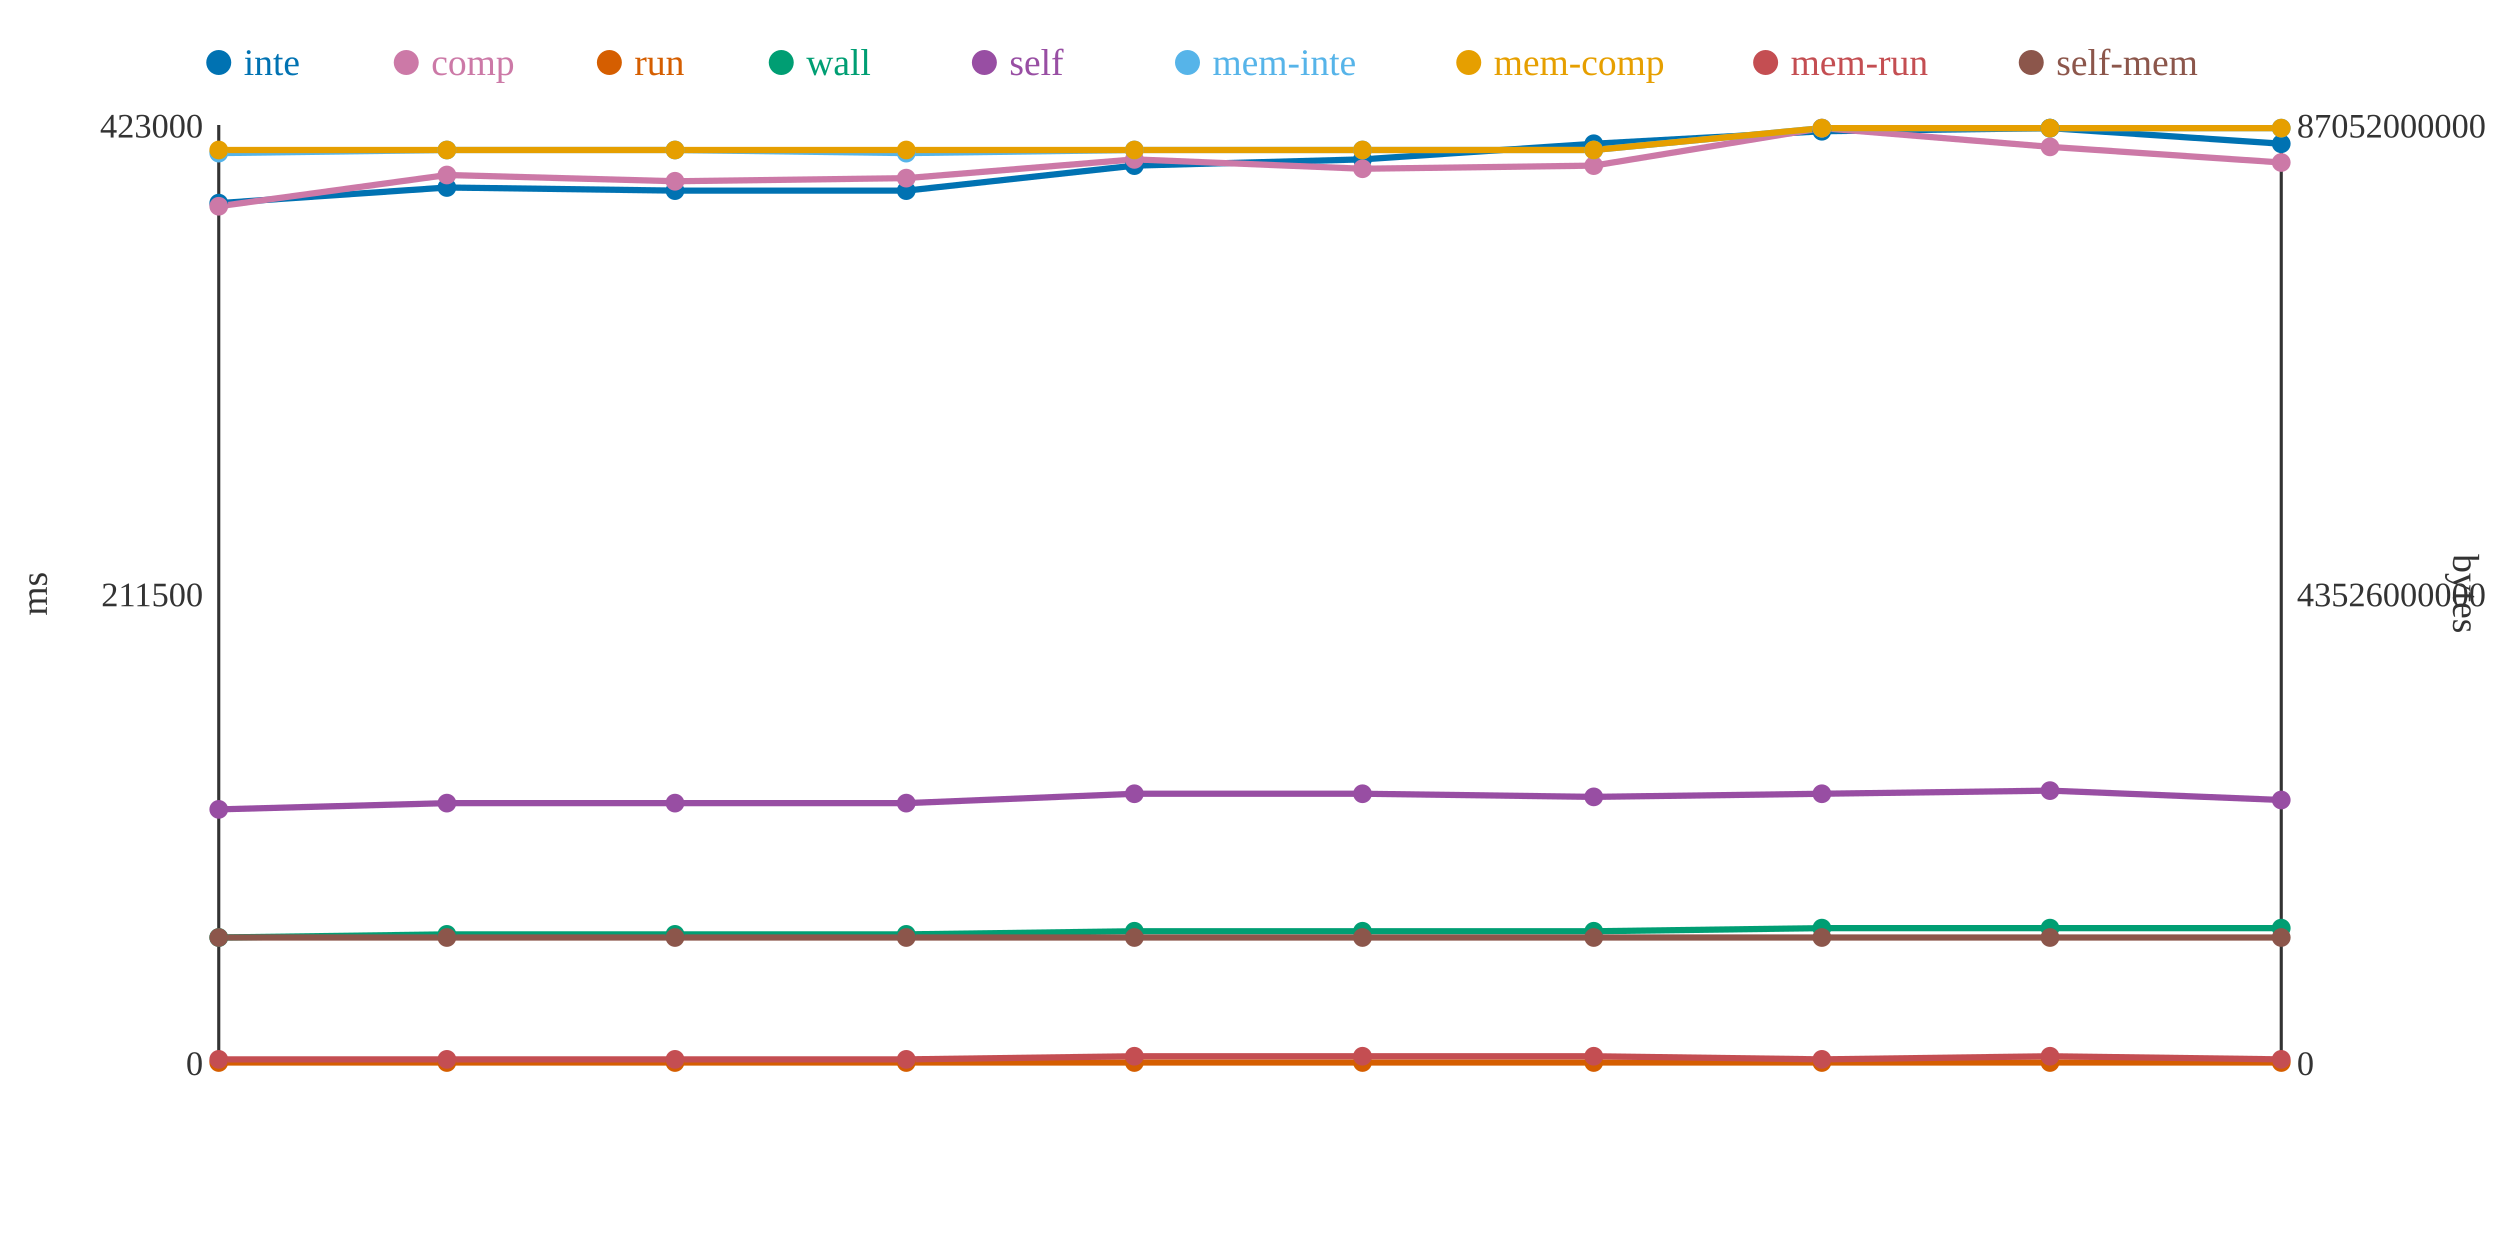
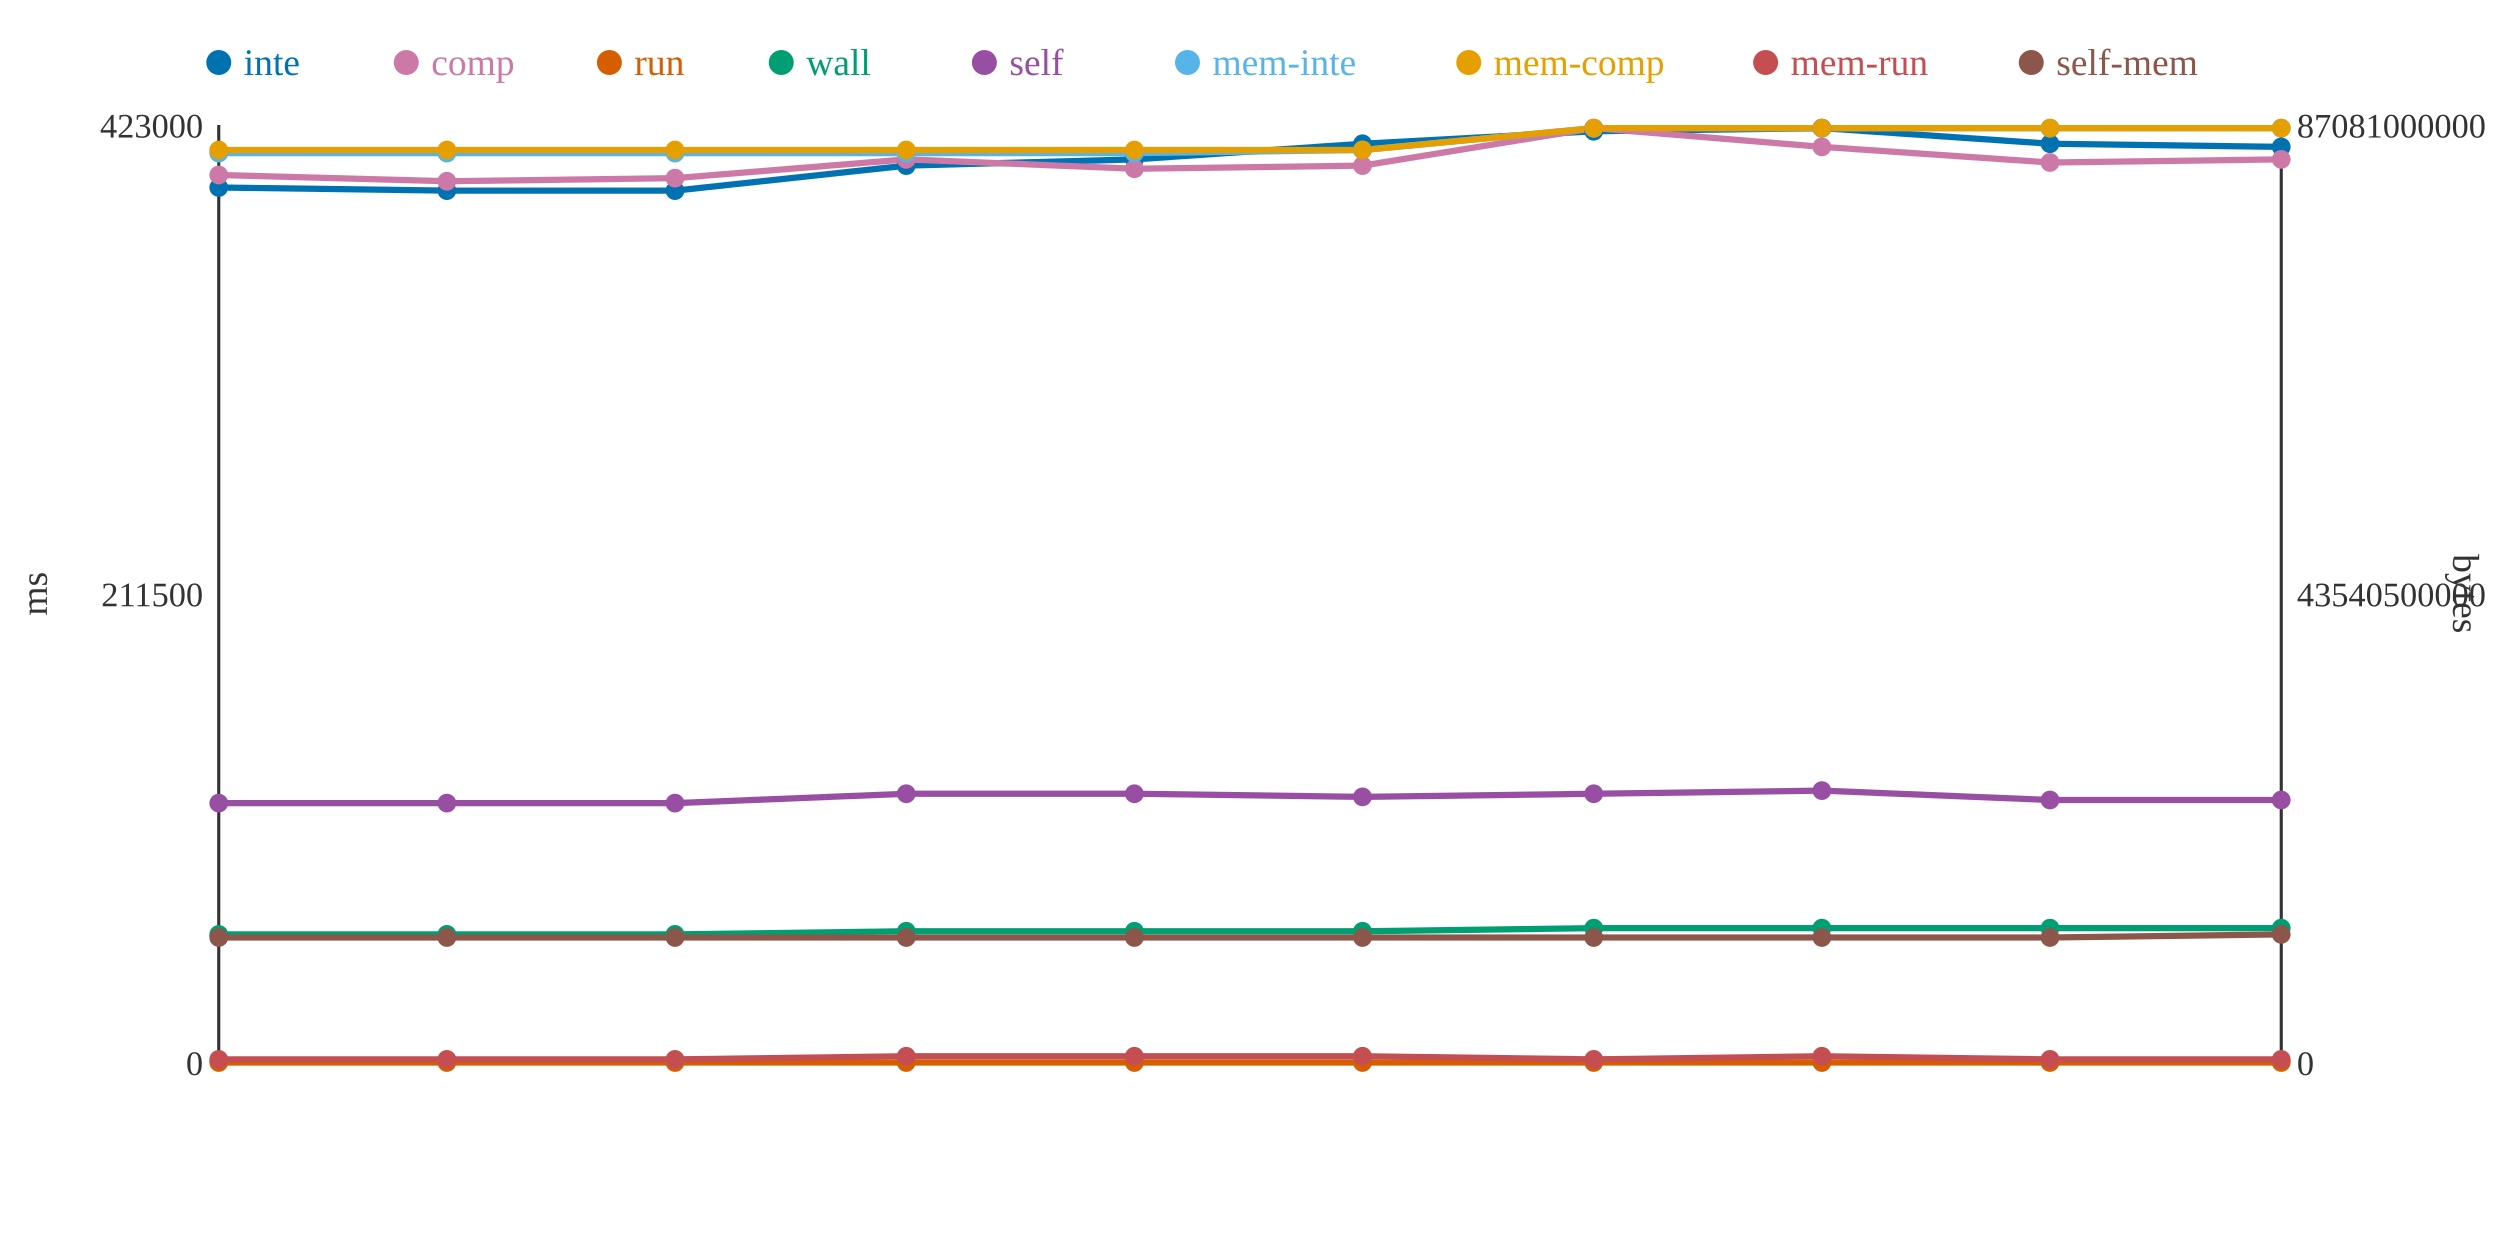
<svg xmlns="http://www.w3.org/2000/svg" width="800" height="400">
  <rect width="800" height="400" fill="white" />
  <line x1="70" y1="40" x2="70" y2="340" stroke="#333" stroke-width="1" />
  <line x1="70" y1="340" x2="730" y2="340" stroke="#333" stroke-width="1" />
  <line x1="730" y1="40" x2="730" y2="340" stroke="#333" stroke-width="1" />
  <text x="65" y="344" text-anchor="end" font-size="11" fill="#333">0</text>
  <text x="65" y="194" text-anchor="end" font-size="11" fill="#333">211500</text>
  <text x="65" y="44" text-anchor="end" font-size="11" fill="#333">423000</text>
  <text x="15" y="190" text-anchor="middle" font-size="12" fill="#333" transform="rotate(-90 15 190)">ms</text>
  <text x="735" y="344" text-anchor="start" font-size="11" fill="#333">0</text>
-   <text x="735" y="194" text-anchor="start" font-size="11" fill="#333">43526000000</text>
-   <text x="735" y="44" text-anchor="start" font-size="11" fill="#333">87052000000</text>
+   <text x="735" y="194" text-anchor="start" font-size="11" fill="#333">43540500000</text>
+   <text x="735" y="44" text-anchor="start" font-size="11" fill="#333">87081000000</text>
  <text x="785" y="190" text-anchor="middle" font-size="12" fill="#333" transform="rotate(90 785 190)">bytes</text>
-   <polyline points="70,65 143,60 216,61 290,61 363,53 436,51 510,46 583,42 656,41 730,46" fill="none" stroke="#0072B2" stroke-width="2" />
-   <polyline points="70,66 143,56 216,58 290,57 363,51 436,54 510,53 583,41 656,47 730,52" fill="none" stroke="#CC79A7" stroke-width="2" />
+   <polyline points="70,60 143,61 216,61 290,53 363,51 436,46 510,42 583,41 656,46 730,47" fill="none" stroke="#0072B2" stroke-width="2" />
+   <polyline points="70,56 143,58 216,57 290,51 363,54 436,53 510,41 583,47 656,52 730,51" fill="none" stroke="#CC79A7" stroke-width="2" />
  <polyline points="70,340 143,340 216,340 290,340 363,340 436,340 510,340 583,340 656,340 730,340" fill="none" stroke="#D55E00" stroke-width="2" />
-   <polyline points="70,300 143,299 216,299 290,299 363,298 436,298 510,298 583,297 656,297 730,297" fill="none" stroke="#009E73" stroke-width="2" />
-   <polyline points="70,259 143,257 216,257 290,257 363,254 436,254 510,255 583,254 656,253 730,256" fill="none" stroke="#984EA3" stroke-width="2" />
-   <polyline points="70,49 143,48 216,48 290,49 363,48 436,48 510,48 583,41 656,41 730,41" fill="none" stroke="#56B4E9" stroke-width="2" />
-   <polyline points="70,48 143,48 216,48 290,48 363,48 436,48 510,48 583,41 656,41 730,41" fill="none" stroke="#E69F00" stroke-width="2" />
-   <polyline points="70,339 143,339 216,339 290,339 363,338 436,338 510,338 583,339 656,338 730,339" fill="none" stroke="#C44E52" stroke-width="2" />
-   <polyline points="70,300 143,300 216,300 290,300 363,300 436,300 510,300 583,300 656,300 730,300" fill="none" stroke="#8C564B" stroke-width="2" />
-   <circle cx="70" cy="65" r="3" fill="#0072B2" />
-   <circle cx="70" cy="66" r="3" fill="#CC79A7" />
+   <polyline points="70,299 143,299 216,299 290,298 363,298 436,298 510,297 583,297 656,297 730,297" fill="none" stroke="#009E73" stroke-width="2" />
+   <polyline points="70,257 143,257 216,257 290,254 363,254 436,255 510,254 583,253 656,256 730,256" fill="none" stroke="#984EA3" stroke-width="2" />
+   <polyline points="70,49 143,49 216,49 290,49 363,49 436,48 510,41 583,41 656,41 730,41" fill="none" stroke="#56B4E9" stroke-width="2" />
+   <polyline points="70,48 143,48 216,48 290,48 363,48 436,48 510,41 583,41 656,41 730,41" fill="none" stroke="#E69F00" stroke-width="2" />
+   <polyline points="70,339 143,339 216,339 290,338 363,338 436,338 510,339 583,338 656,339 730,339" fill="none" stroke="#C44E52" stroke-width="2" />
+   <polyline points="70,300 143,300 216,300 290,300 363,300 436,300 510,300 583,300 656,300 730,299" fill="none" stroke="#8C564B" stroke-width="2" />
+   <circle cx="70" cy="60" r="3" fill="#0072B2" />
+   <circle cx="70" cy="56" r="3" fill="#CC79A7" />
  <circle cx="70" cy="340" r="3" fill="#D55E00" />
-   <circle cx="70" cy="300" r="3" fill="#009E73" />
-   <circle cx="70" cy="259" r="3" fill="#984EA3" />
+   <circle cx="70" cy="299" r="3" fill="#009E73" />
+   <circle cx="70" cy="257" r="3" fill="#984EA3" />
  <circle cx="70" cy="49" r="3" fill="#56B4E9" />
  <circle cx="70" cy="48" r="3" fill="#E69F00" />
  <circle cx="70" cy="339" r="3" fill="#C44E52" />
  <circle cx="70" cy="300" r="3" fill="#8C564B" />
-   <circle cx="143" cy="60" r="3" fill="#0072B2" />
-   <circle cx="143" cy="56" r="3" fill="#CC79A7" />
+   <circle cx="143" cy="61" r="3" fill="#0072B2" />
+   <circle cx="143" cy="58" r="3" fill="#CC79A7" />
  <circle cx="143" cy="340" r="3" fill="#D55E00" />
  <circle cx="143" cy="299" r="3" fill="#009E73" />
  <circle cx="143" cy="257" r="3" fill="#984EA3" />
-   <circle cx="143" cy="48" r="3" fill="#56B4E9" />
+   <circle cx="143" cy="49" r="3" fill="#56B4E9" />
  <circle cx="143" cy="48" r="3" fill="#E69F00" />
  <circle cx="143" cy="339" r="3" fill="#C44E52" />
  <circle cx="143" cy="300" r="3" fill="#8C564B" />
  <circle cx="216" cy="61" r="3" fill="#0072B2" />
-   <circle cx="216" cy="58" r="3" fill="#CC79A7" />
+   <circle cx="216" cy="57" r="3" fill="#CC79A7" />
  <circle cx="216" cy="340" r="3" fill="#D55E00" />
  <circle cx="216" cy="299" r="3" fill="#009E73" />
  <circle cx="216" cy="257" r="3" fill="#984EA3" />
-   <circle cx="216" cy="48" r="3" fill="#56B4E9" />
+   <circle cx="216" cy="49" r="3" fill="#56B4E9" />
  <circle cx="216" cy="48" r="3" fill="#E69F00" />
  <circle cx="216" cy="339" r="3" fill="#C44E52" />
  <circle cx="216" cy="300" r="3" fill="#8C564B" />
-   <circle cx="290" cy="61" r="3" fill="#0072B2" />
-   <circle cx="290" cy="57" r="3" fill="#CC79A7" />
+   <circle cx="290" cy="53" r="3" fill="#0072B2" />
+   <circle cx="290" cy="51" r="3" fill="#CC79A7" />
  <circle cx="290" cy="340" r="3" fill="#D55E00" />
-   <circle cx="290" cy="299" r="3" fill="#009E73" />
-   <circle cx="290" cy="257" r="3" fill="#984EA3" />
+   <circle cx="290" cy="298" r="3" fill="#009E73" />
+   <circle cx="290" cy="254" r="3" fill="#984EA3" />
  <circle cx="290" cy="49" r="3" fill="#56B4E9" />
  <circle cx="290" cy="48" r="3" fill="#E69F00" />
-   <circle cx="290" cy="339" r="3" fill="#C44E52" />
+   <circle cx="290" cy="338" r="3" fill="#C44E52" />
  <circle cx="290" cy="300" r="3" fill="#8C564B" />
-   <circle cx="363" cy="53" r="3" fill="#0072B2" />
-   <circle cx="363" cy="51" r="3" fill="#CC79A7" />
+   <circle cx="363" cy="51" r="3" fill="#0072B2" />
+   <circle cx="363" cy="54" r="3" fill="#CC79A7" />
  <circle cx="363" cy="340" r="3" fill="#D55E00" />
  <circle cx="363" cy="298" r="3" fill="#009E73" />
  <circle cx="363" cy="254" r="3" fill="#984EA3" />
-   <circle cx="363" cy="48" r="3" fill="#56B4E9" />
+   <circle cx="363" cy="49" r="3" fill="#56B4E9" />
  <circle cx="363" cy="48" r="3" fill="#E69F00" />
  <circle cx="363" cy="338" r="3" fill="#C44E52" />
  <circle cx="363" cy="300" r="3" fill="#8C564B" />
-   <circle cx="436" cy="51" r="3" fill="#0072B2" />
-   <circle cx="436" cy="54" r="3" fill="#CC79A7" />
+   <circle cx="436" cy="46" r="3" fill="#0072B2" />
+   <circle cx="436" cy="53" r="3" fill="#CC79A7" />
  <circle cx="436" cy="340" r="3" fill="#D55E00" />
  <circle cx="436" cy="298" r="3" fill="#009E73" />
-   <circle cx="436" cy="254" r="3" fill="#984EA3" />
+   <circle cx="436" cy="255" r="3" fill="#984EA3" />
  <circle cx="436" cy="48" r="3" fill="#56B4E9" />
  <circle cx="436" cy="48" r="3" fill="#E69F00" />
  <circle cx="436" cy="338" r="3" fill="#C44E52" />
  <circle cx="436" cy="300" r="3" fill="#8C564B" />
-   <circle cx="510" cy="46" r="3" fill="#0072B2" />
-   <circle cx="510" cy="53" r="3" fill="#CC79A7" />
+   <circle cx="510" cy="42" r="3" fill="#0072B2" />
+   <circle cx="510" cy="41" r="3" fill="#CC79A7" />
  <circle cx="510" cy="340" r="3" fill="#D55E00" />
-   <circle cx="510" cy="298" r="3" fill="#009E73" />
-   <circle cx="510" cy="255" r="3" fill="#984EA3" />
-   <circle cx="510" cy="48" r="3" fill="#56B4E9" />
-   <circle cx="510" cy="48" r="3" fill="#E69F00" />
-   <circle cx="510" cy="338" r="3" fill="#C44E52" />
+   <circle cx="510" cy="297" r="3" fill="#009E73" />
+   <circle cx="510" cy="254" r="3" fill="#984EA3" />
+   <circle cx="510" cy="41" r="3" fill="#56B4E9" />
+   <circle cx="510" cy="41" r="3" fill="#E69F00" />
+   <circle cx="510" cy="339" r="3" fill="#C44E52" />
  <circle cx="510" cy="300" r="3" fill="#8C564B" />
-   <circle cx="583" cy="42" r="3" fill="#0072B2" />
-   <circle cx="583" cy="41" r="3" fill="#CC79A7" />
+   <circle cx="583" cy="41" r="3" fill="#0072B2" />
+   <circle cx="583" cy="47" r="3" fill="#CC79A7" />
  <circle cx="583" cy="340" r="3" fill="#D55E00" />
  <circle cx="583" cy="297" r="3" fill="#009E73" />
-   <circle cx="583" cy="254" r="3" fill="#984EA3" />
+   <circle cx="583" cy="253" r="3" fill="#984EA3" />
  <circle cx="583" cy="41" r="3" fill="#56B4E9" />
  <circle cx="583" cy="41" r="3" fill="#E69F00" />
-   <circle cx="583" cy="339" r="3" fill="#C44E52" />
+   <circle cx="583" cy="338" r="3" fill="#C44E52" />
  <circle cx="583" cy="300" r="3" fill="#8C564B" />
-   <circle cx="656" cy="41" r="3" fill="#0072B2" />
-   <circle cx="656" cy="47" r="3" fill="#CC79A7" />
+   <circle cx="656" cy="46" r="3" fill="#0072B2" />
+   <circle cx="656" cy="52" r="3" fill="#CC79A7" />
  <circle cx="656" cy="340" r="3" fill="#D55E00" />
  <circle cx="656" cy="297" r="3" fill="#009E73" />
-   <circle cx="656" cy="253" r="3" fill="#984EA3" />
+   <circle cx="656" cy="256" r="3" fill="#984EA3" />
  <circle cx="656" cy="41" r="3" fill="#56B4E9" />
  <circle cx="656" cy="41" r="3" fill="#E69F00" />
-   <circle cx="656" cy="338" r="3" fill="#C44E52" />
+   <circle cx="656" cy="339" r="3" fill="#C44E52" />
  <circle cx="656" cy="300" r="3" fill="#8C564B" />
-   <circle cx="730" cy="46" r="3" fill="#0072B2" />
-   <circle cx="730" cy="52" r="3" fill="#CC79A7" />
+   <circle cx="730" cy="47" r="3" fill="#0072B2" />
+   <circle cx="730" cy="51" r="3" fill="#CC79A7" />
  <circle cx="730" cy="340" r="3" fill="#D55E00" />
  <circle cx="730" cy="297" r="3" fill="#009E73" />
  <circle cx="730" cy="256" r="3" fill="#984EA3" />
  <circle cx="730" cy="41" r="3" fill="#56B4E9" />
  <circle cx="730" cy="41" r="3" fill="#E69F00" />
  <circle cx="730" cy="339" r="3" fill="#C44E52" />
-   <circle cx="730" cy="300" r="3" fill="#8C564B" />
+   <circle cx="730" cy="299" r="3" fill="#8C564B" />
  <circle cx="70" cy="20" r="4" fill="#0072B2" />
  <text x="78" y="24" text-anchor="start" font-size="12" fill="#0072B2">inte</text>
  <circle cx="130" cy="20" r="4" fill="#CC79A7" />
  <text x="138" y="24" text-anchor="start" font-size="12" fill="#CC79A7">comp</text>
  <circle cx="195" cy="20" r="4" fill="#D55E00" />
  <text x="203" y="24" text-anchor="start" font-size="12" fill="#D55E00">run</text>
  <circle cx="250" cy="20" r="4" fill="#009E73" />
  <text x="258" y="24" text-anchor="start" font-size="12" fill="#009E73">wall</text>
  <circle cx="315" cy="20" r="4" fill="#984EA3" />
  <text x="323" y="24" text-anchor="start" font-size="12" fill="#984EA3">self</text>
  <circle cx="380" cy="20" r="4" fill="#56B4E9" />
  <text x="388" y="24" text-anchor="start" font-size="12" fill="#56B4E9">mem-inte</text>
  <circle cx="470" cy="20" r="4" fill="#E69F00" />
  <text x="478" y="24" text-anchor="start" font-size="12" fill="#E69F00">mem-comp</text>
  <circle cx="565" cy="20" r="4" fill="#C44E52" />
  <text x="573" y="24" text-anchor="start" font-size="12" fill="#C44E52">mem-run</text>
  <circle cx="650" cy="20" r="4" fill="#8C564B" />
  <text x="658" y="24" text-anchor="start" font-size="12" fill="#8C564B">self-mem</text>
</svg>
